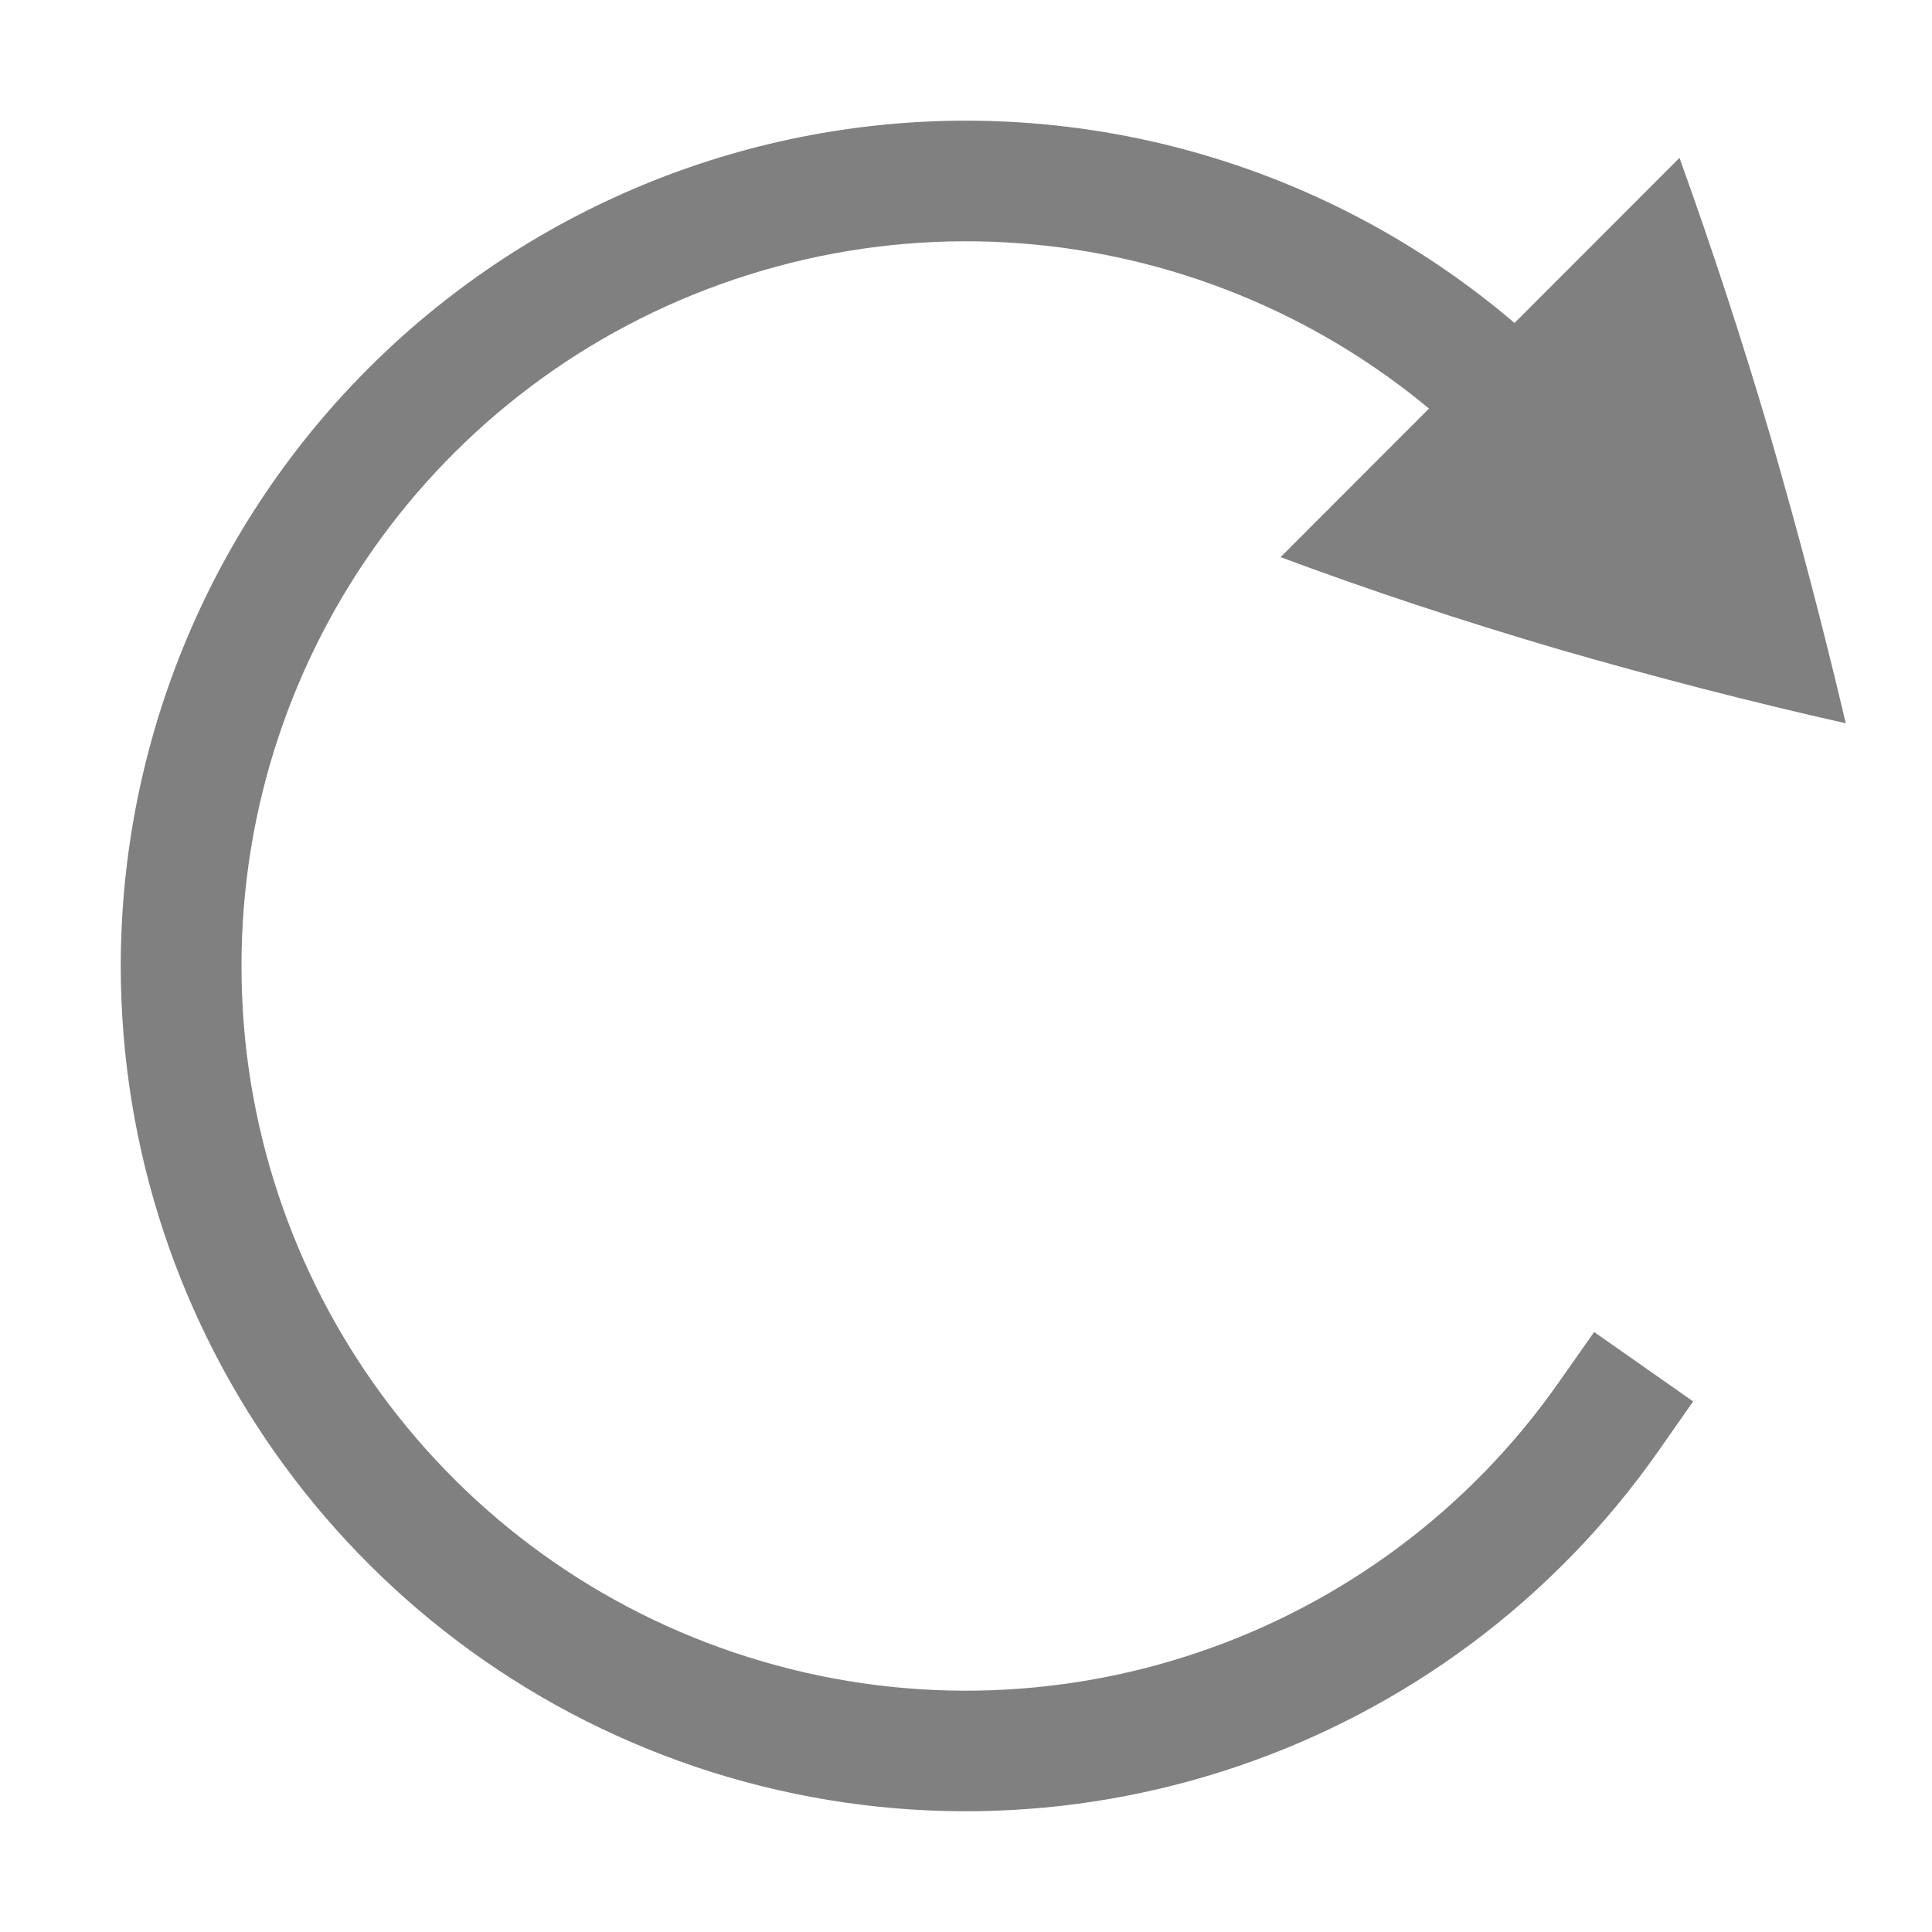
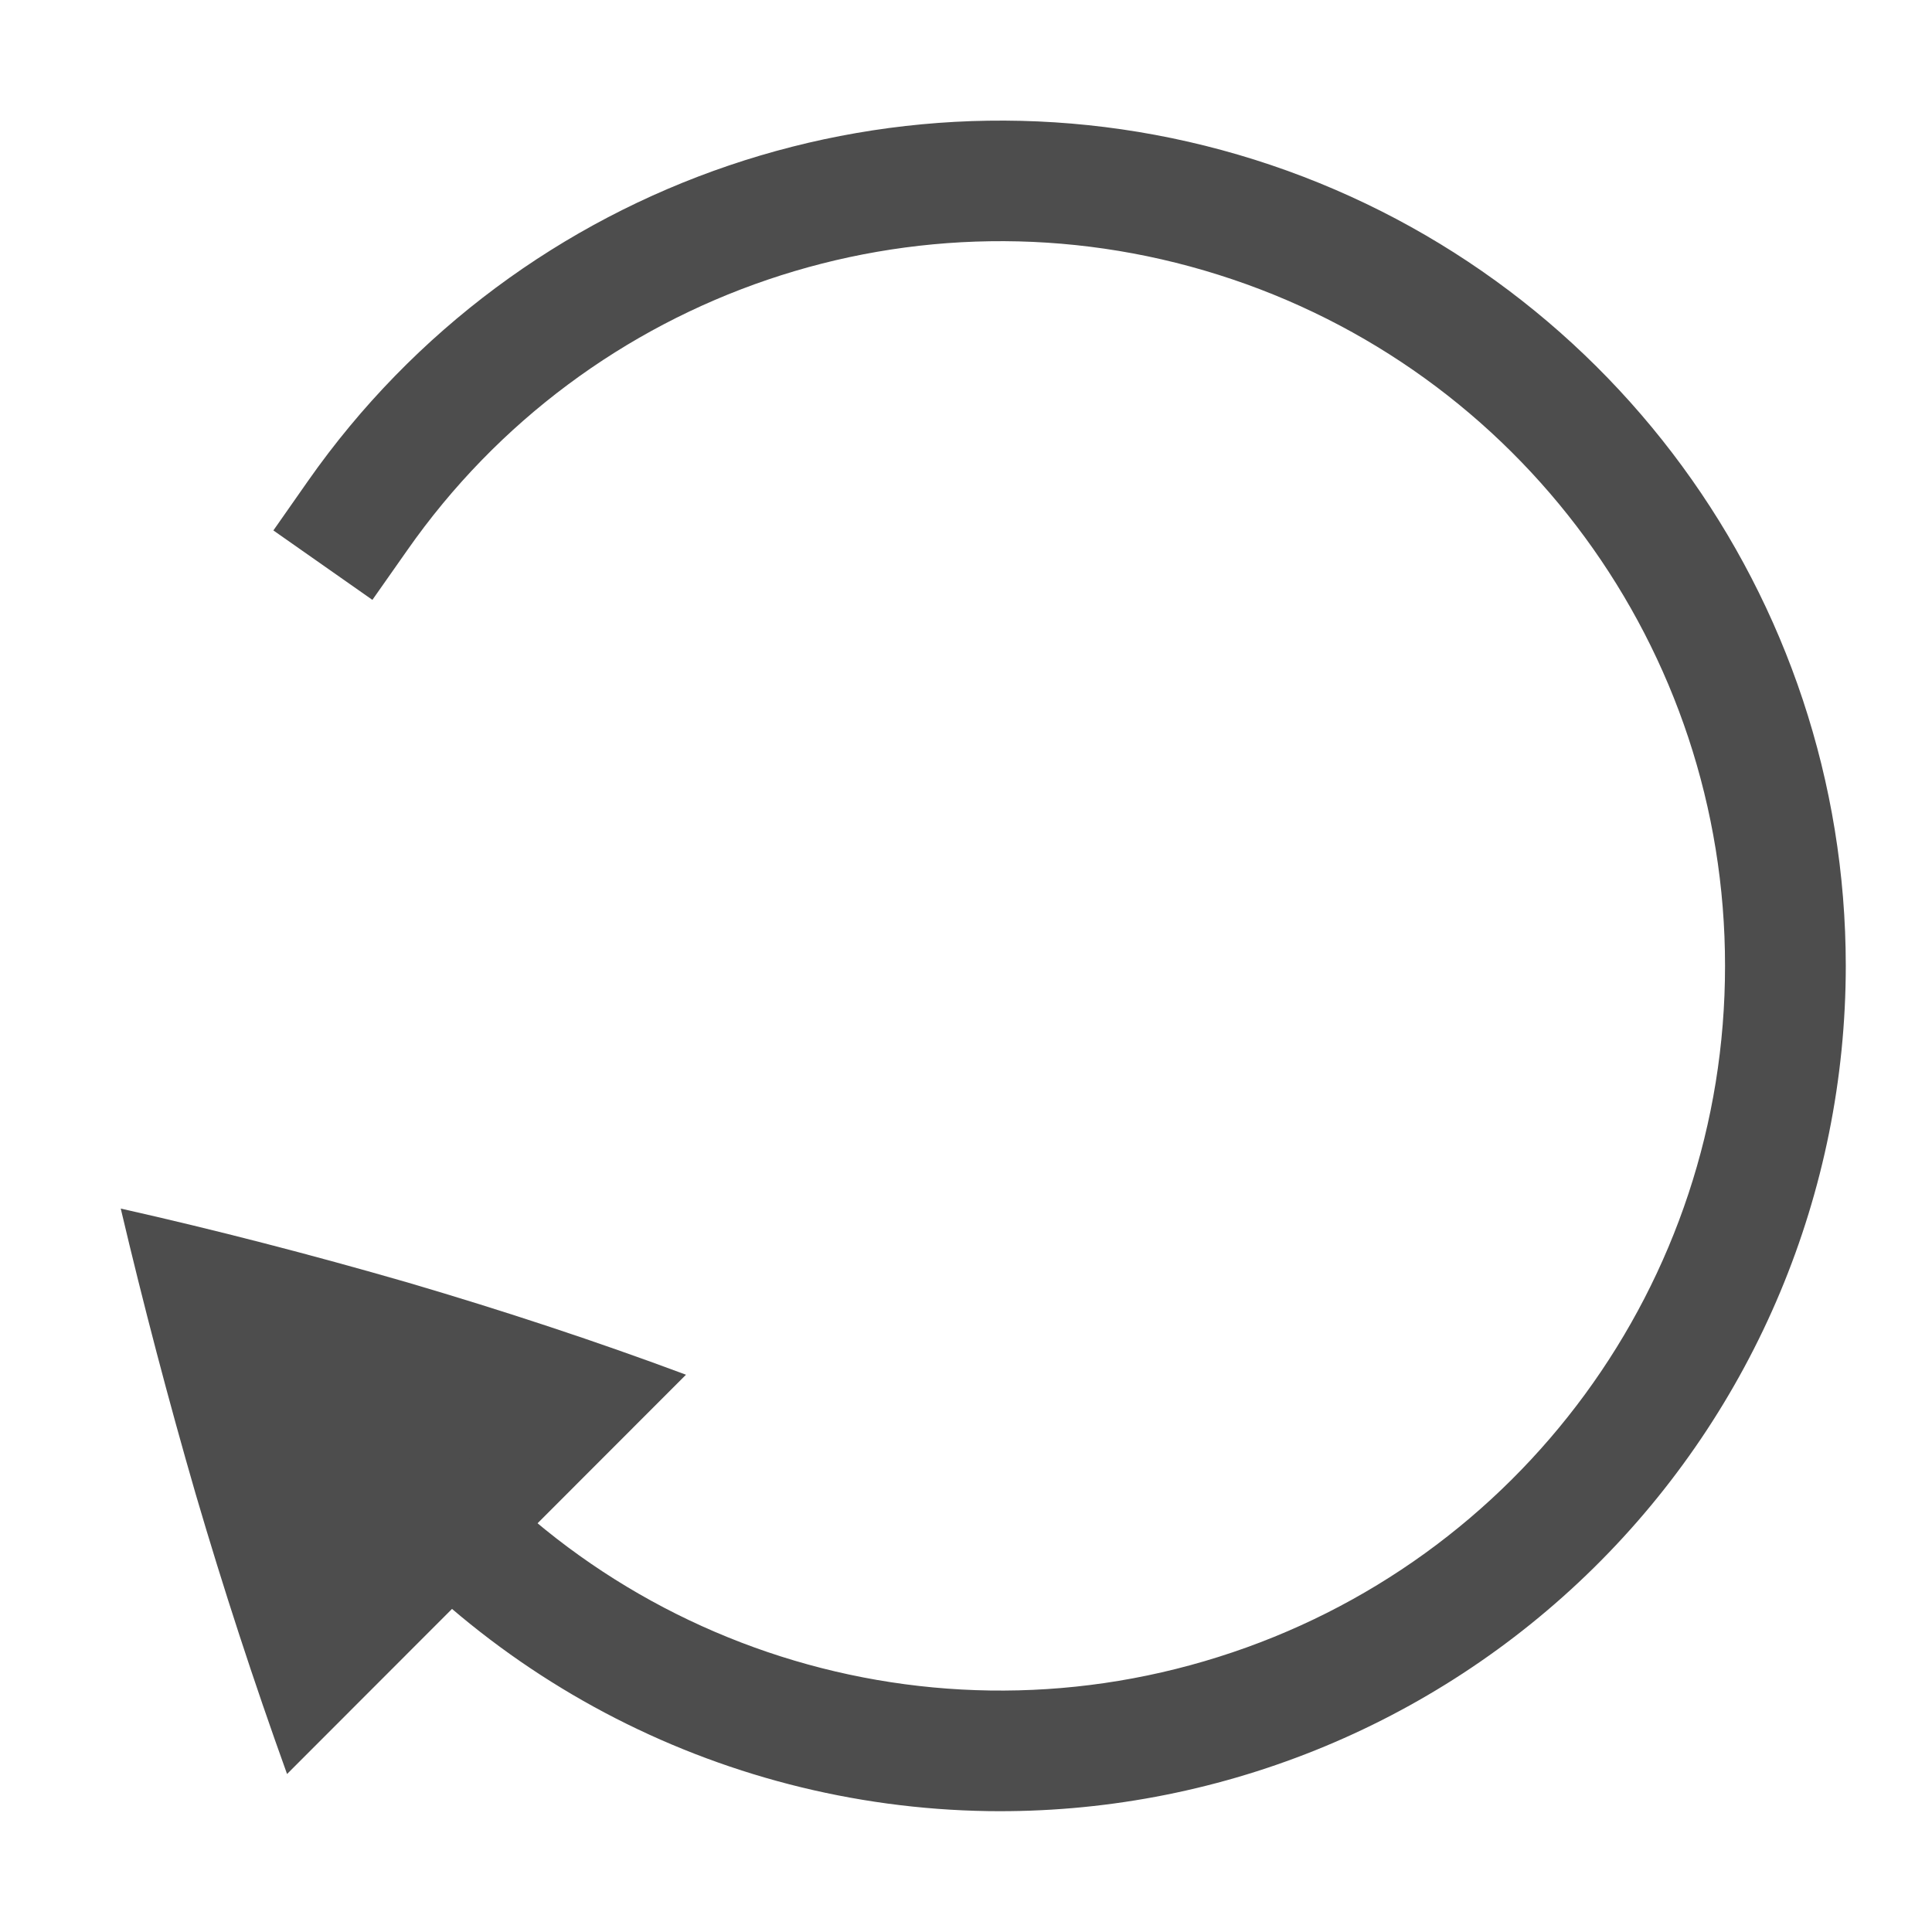
- <svg xmlns="http://www.w3.org/2000/svg" width="16" height="16">
-   <g fill="#808080">
-     <path d="M13.909 1.307l-3.304 3.307c.732.273 1.5.527 2.306.764.8.231 1.592.436 2.375.612a48.514 48.514 0 0 0-.621-2.366 40.298 40.298 0 0 0-.756-2.316z" overflow="visible" />
-     <path d="M8.102 1A7.003 7.003 0 0 0 1 8a7.003 7.003 0 0 0 4.895 6.676 7.005 7.005 0 0 0 7.84-2.66l.287-.41-.82-.575-.288.41a5.996 5.996 0 0 1-6.719 2.282A5.996 5.996 0 0 1 2 8a5.996 5.996 0 0 1 4.195-5.723 5.996 5.996 0 0 1 6.72 2.282l.286.41.82-.574-.287-.41A7.006 7.006 0 0 0 8.102 1z" font-family="sans-serif" font-weight="400" overflow="visible" />
+ <svg xmlns="http://www.w3.org/2000/svg" width="16" height="16" version="1.1" id="svg8">
+   <defs id="defs12" />
+   <g id="g6" transform="rotate(180,8.143,7.999423)" style="color:#000000;fill:#4d4d4d">
+     <path d="m 13.909,1.307 -3.304,3.307 c 0.732,0.273 1.5,0.527 2.306,0.764 0.8,0.231 1.592,0.436 2.375,0.612 A 48.514,48.514 0 0 0 14.665,3.624 40.298,40.298 0 0 0 13.909,1.308 Z" overflow="visible" id="path2" style="overflow:visible" />
+     <path d="M 8.102,1 A 7.003,7.003 0 0 0 1,8 a 7.003,7.003 0 0 0 4.895,6.676 7.005,7.005 0 0 0 7.84,-2.66 l 0.287,-0.41 -0.82,-0.575 -0.288,0.41 A 5.996,5.996 0 0 1 6.195,13.723 5.996,5.996 0 0 1 2,8 5.996,5.996 0 0 1 6.195,2.277 a 5.996,5.996 0 0 1 6.72,2.282 l 0.286,0.41 0.82,-0.574 -0.287,-0.41 A 7.006,7.006 0 0 0 8.102,1 Z" font-weight="400" overflow="visible" id="path4" style="font-weight:400;font-family:sans-serif;overflow:visible" />
  </g>
</svg>
